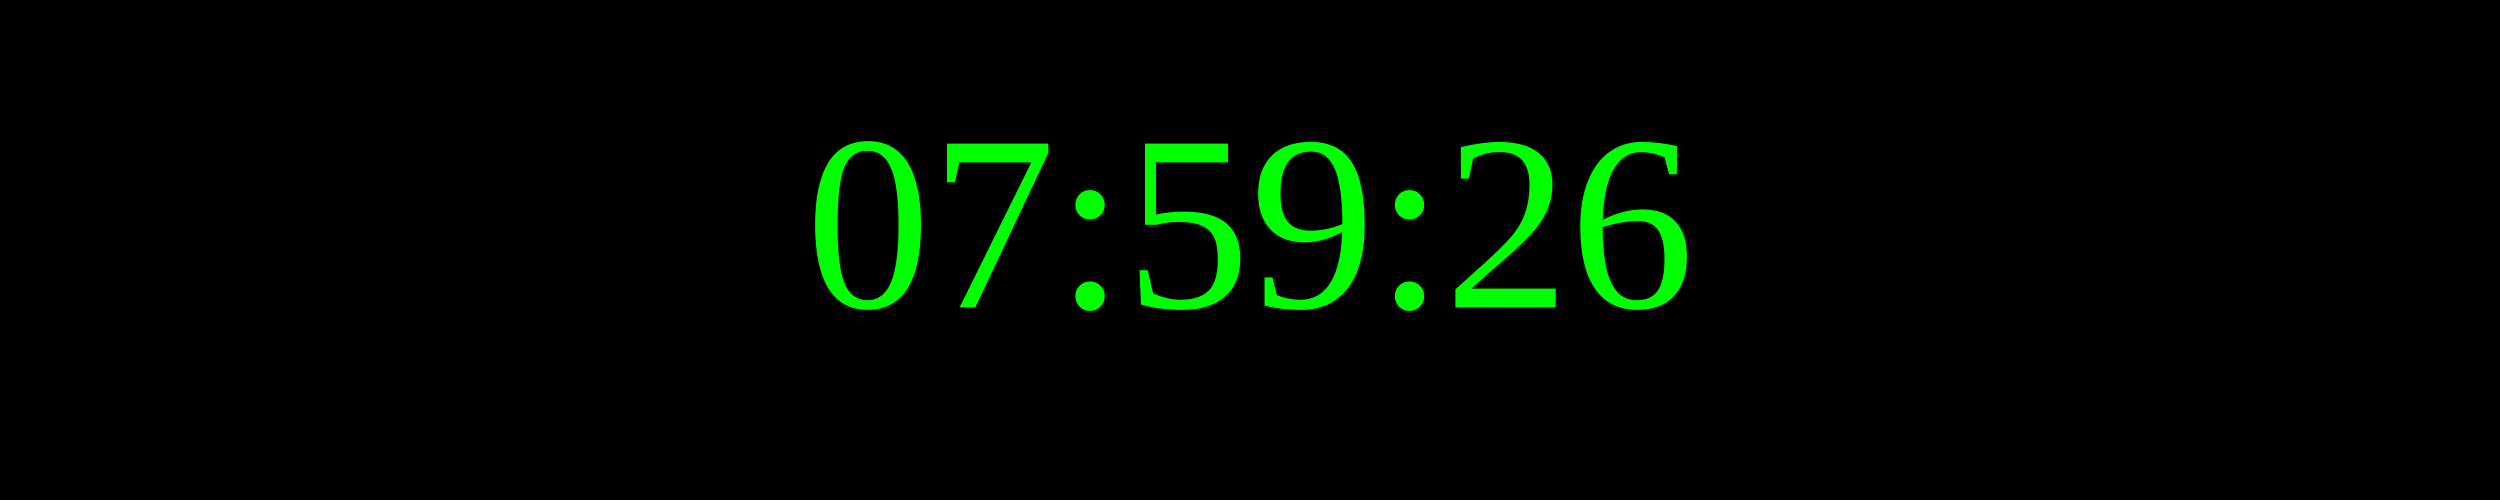
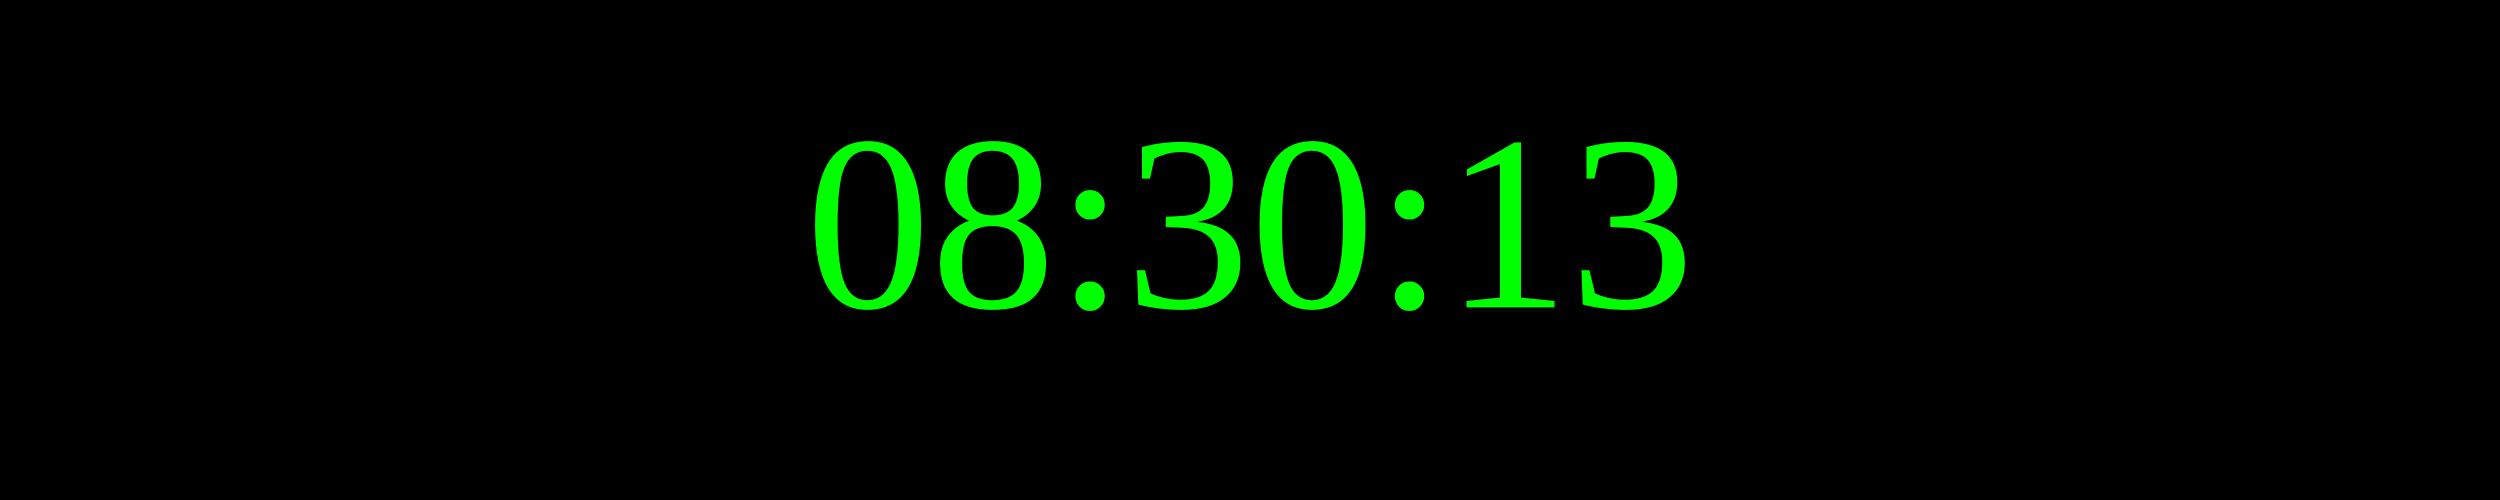
<svg xmlns="http://www.w3.org/2000/svg" width="250" height="50">
  <rect width="100%" height="100%" fill="black" />
  <text x="50%" y="50%" font-size="25" fill="lime" text-anchor="middle" dominant-baseline="middle">
- 07:59:26
+ 08:30:13
</text>
</svg>
